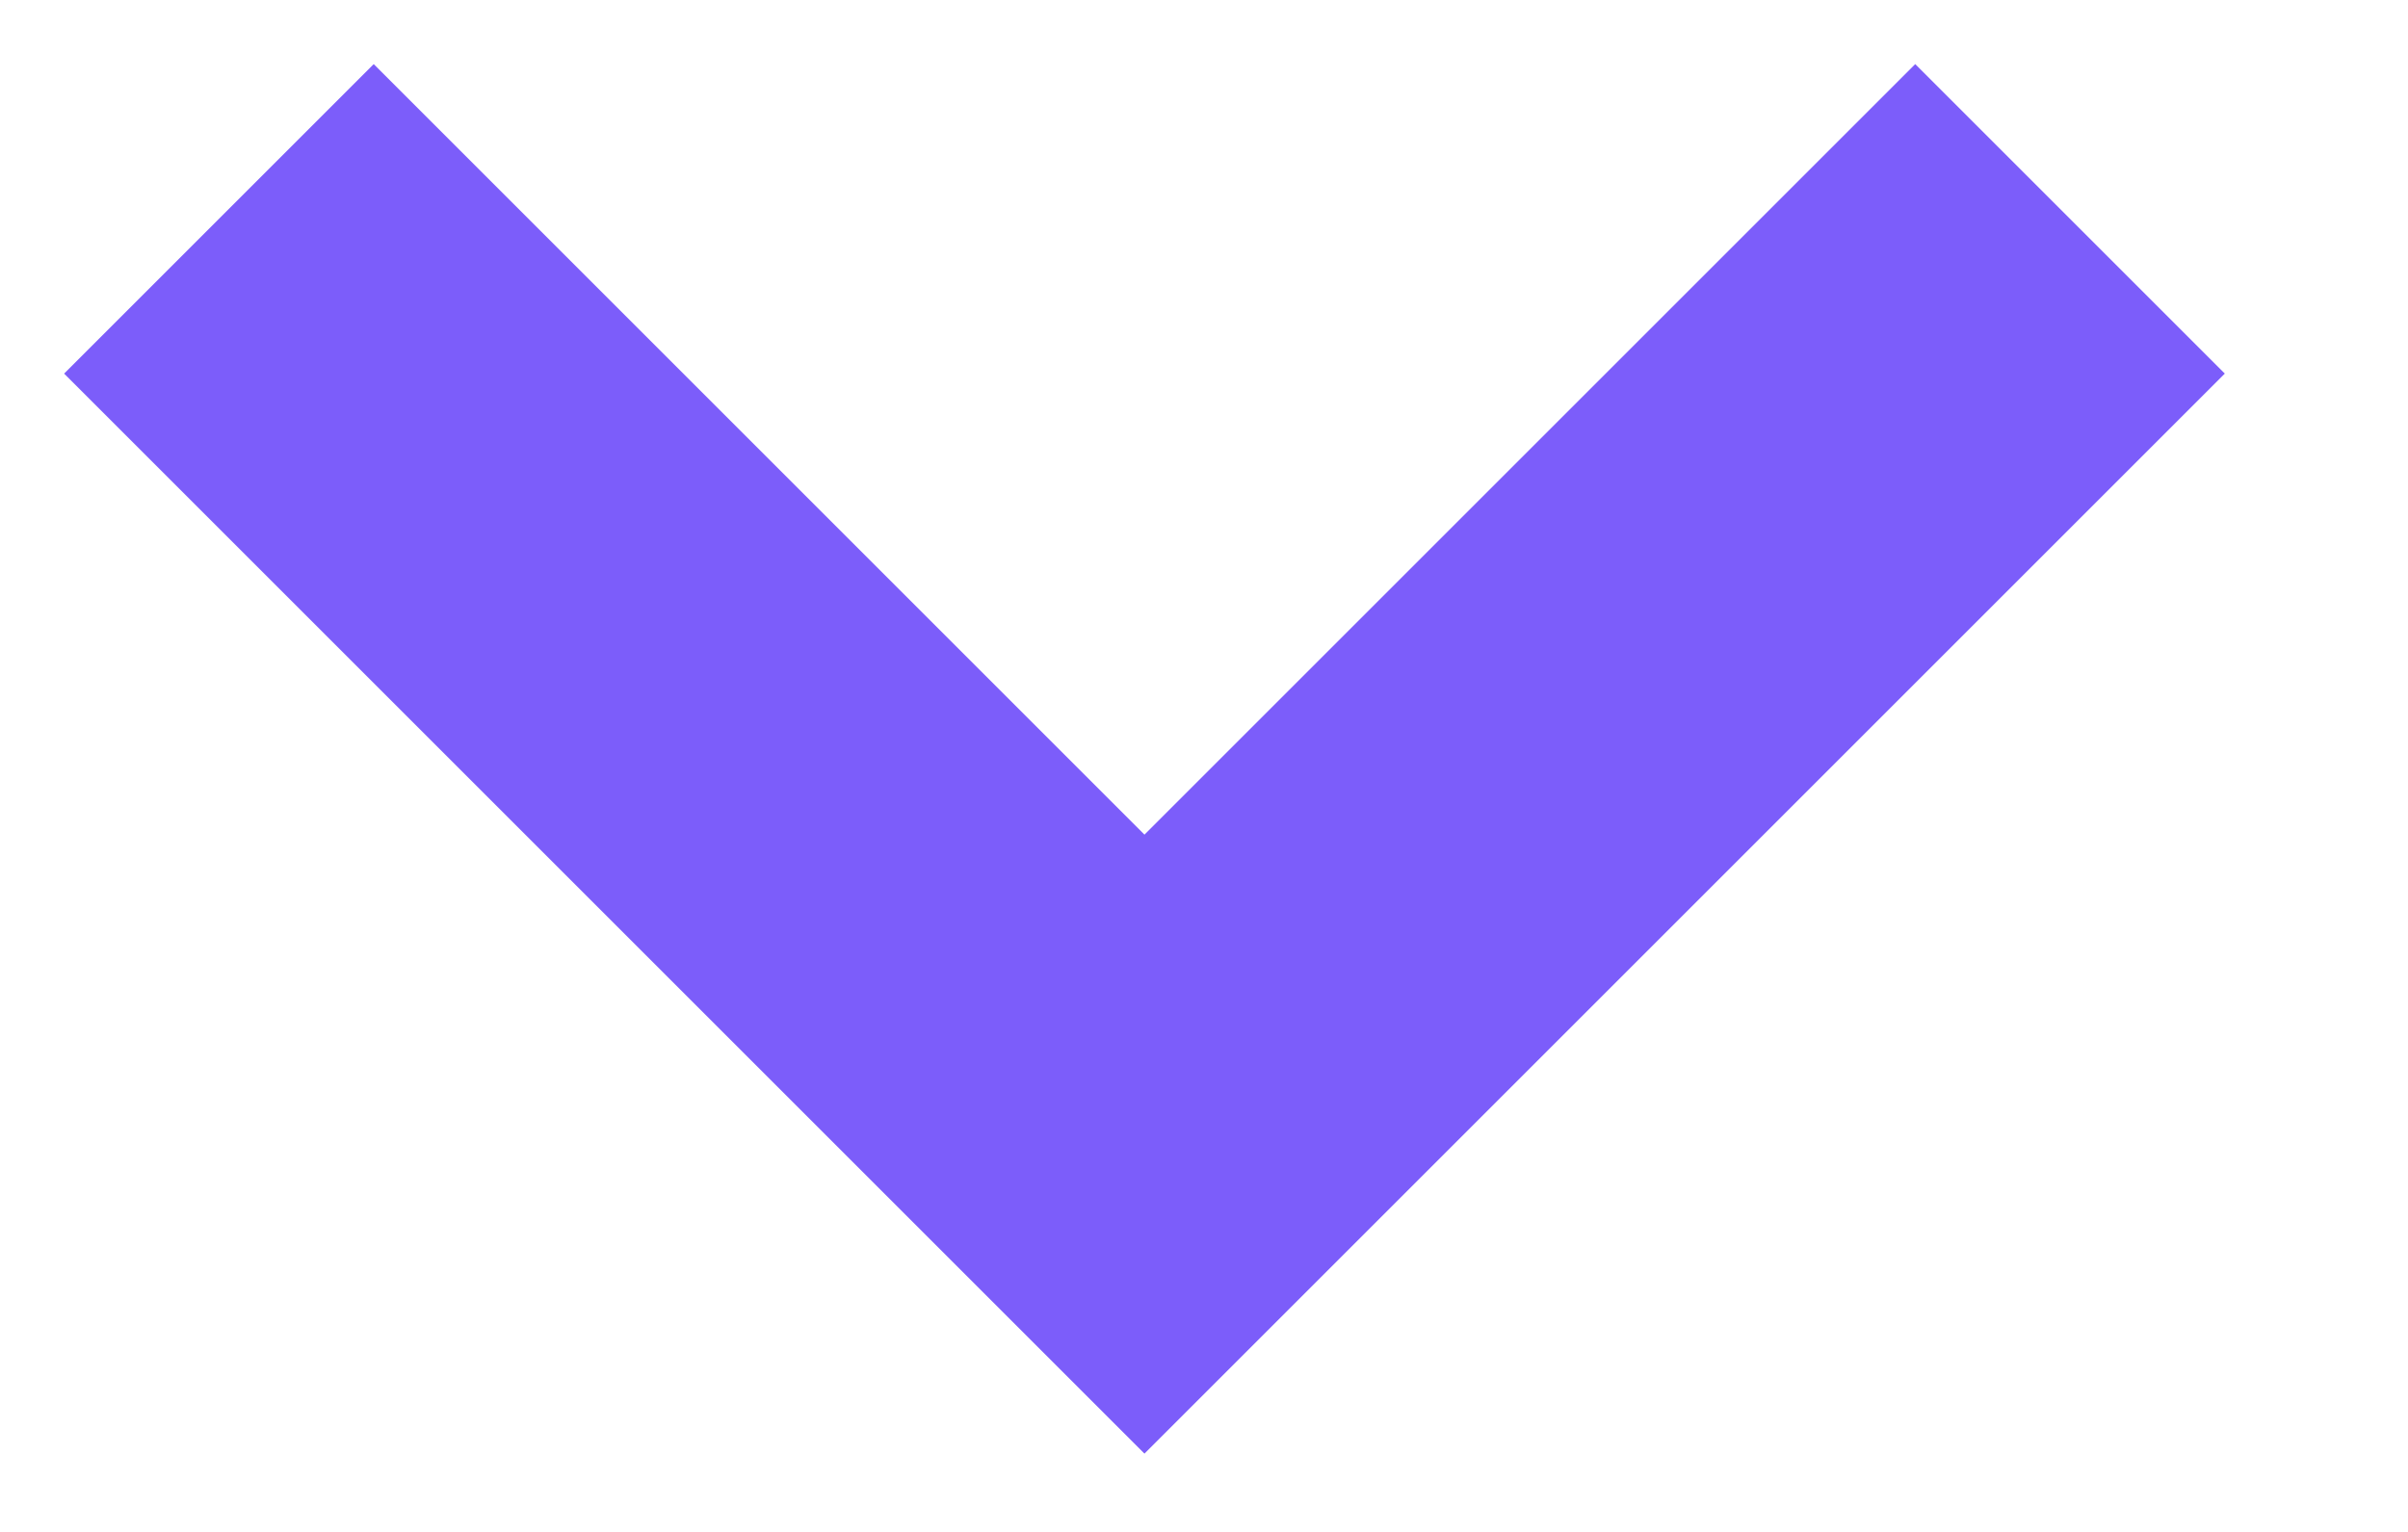
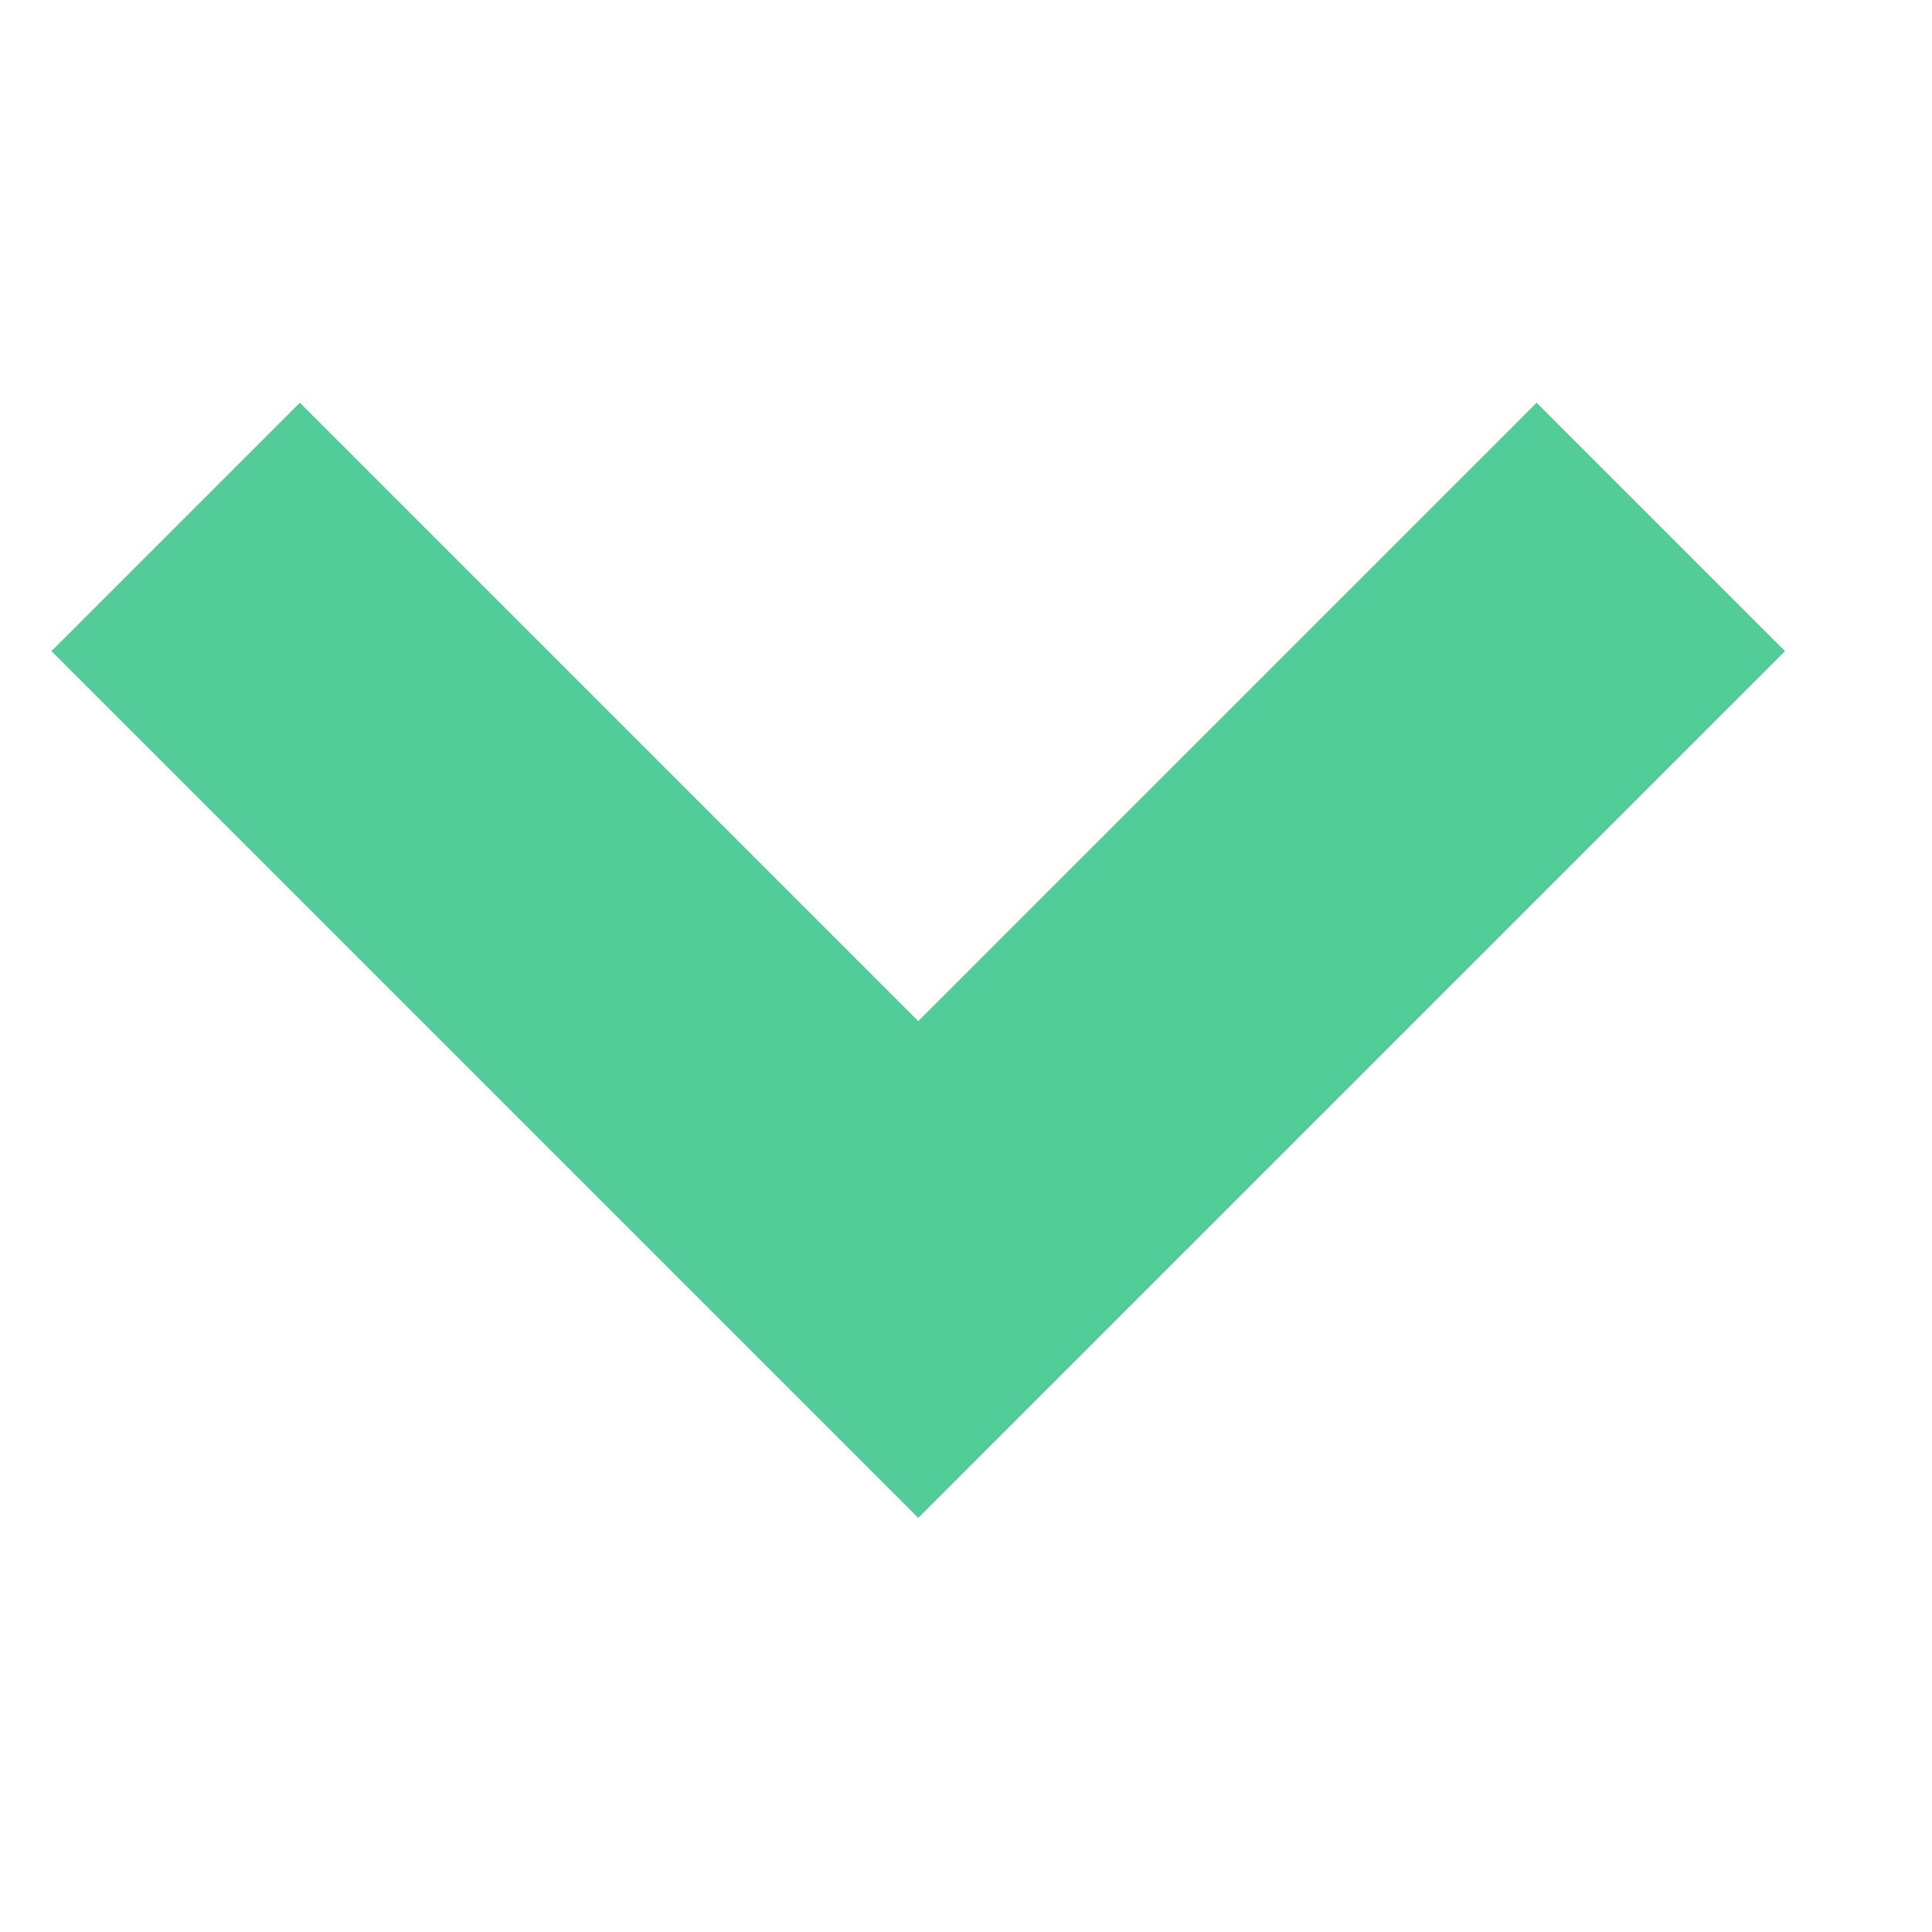
- <svg xmlns="http://www.w3.org/2000/svg" width="11" height="7">
-   <path d="M1 1l4.228 4.228L9.456 1" stroke="#7C5DFA" stroke-width="2" fill="none" fill-rule="evenodd" />
+ <svg xmlns="http://www.w3.org/2000/svg" id="SvgjsSvg1001" width="288" height="288" version="1.1">
+   <defs id="SvgjsDefs1002" />
+   <g id="SvgjsG1008" transform="matrix(1,0,0,1,0,0)">
+     <svg viewBox="0 0 11 7" width="288" height="288">
+       <path fill="none" stroke="#52cc99" stroke-width="2" d="M1 1l4.228 4.228L9.456 1" class="colorStroke7C5DFA svgStroke" />
+     </svg>
+   </g>
</svg>
